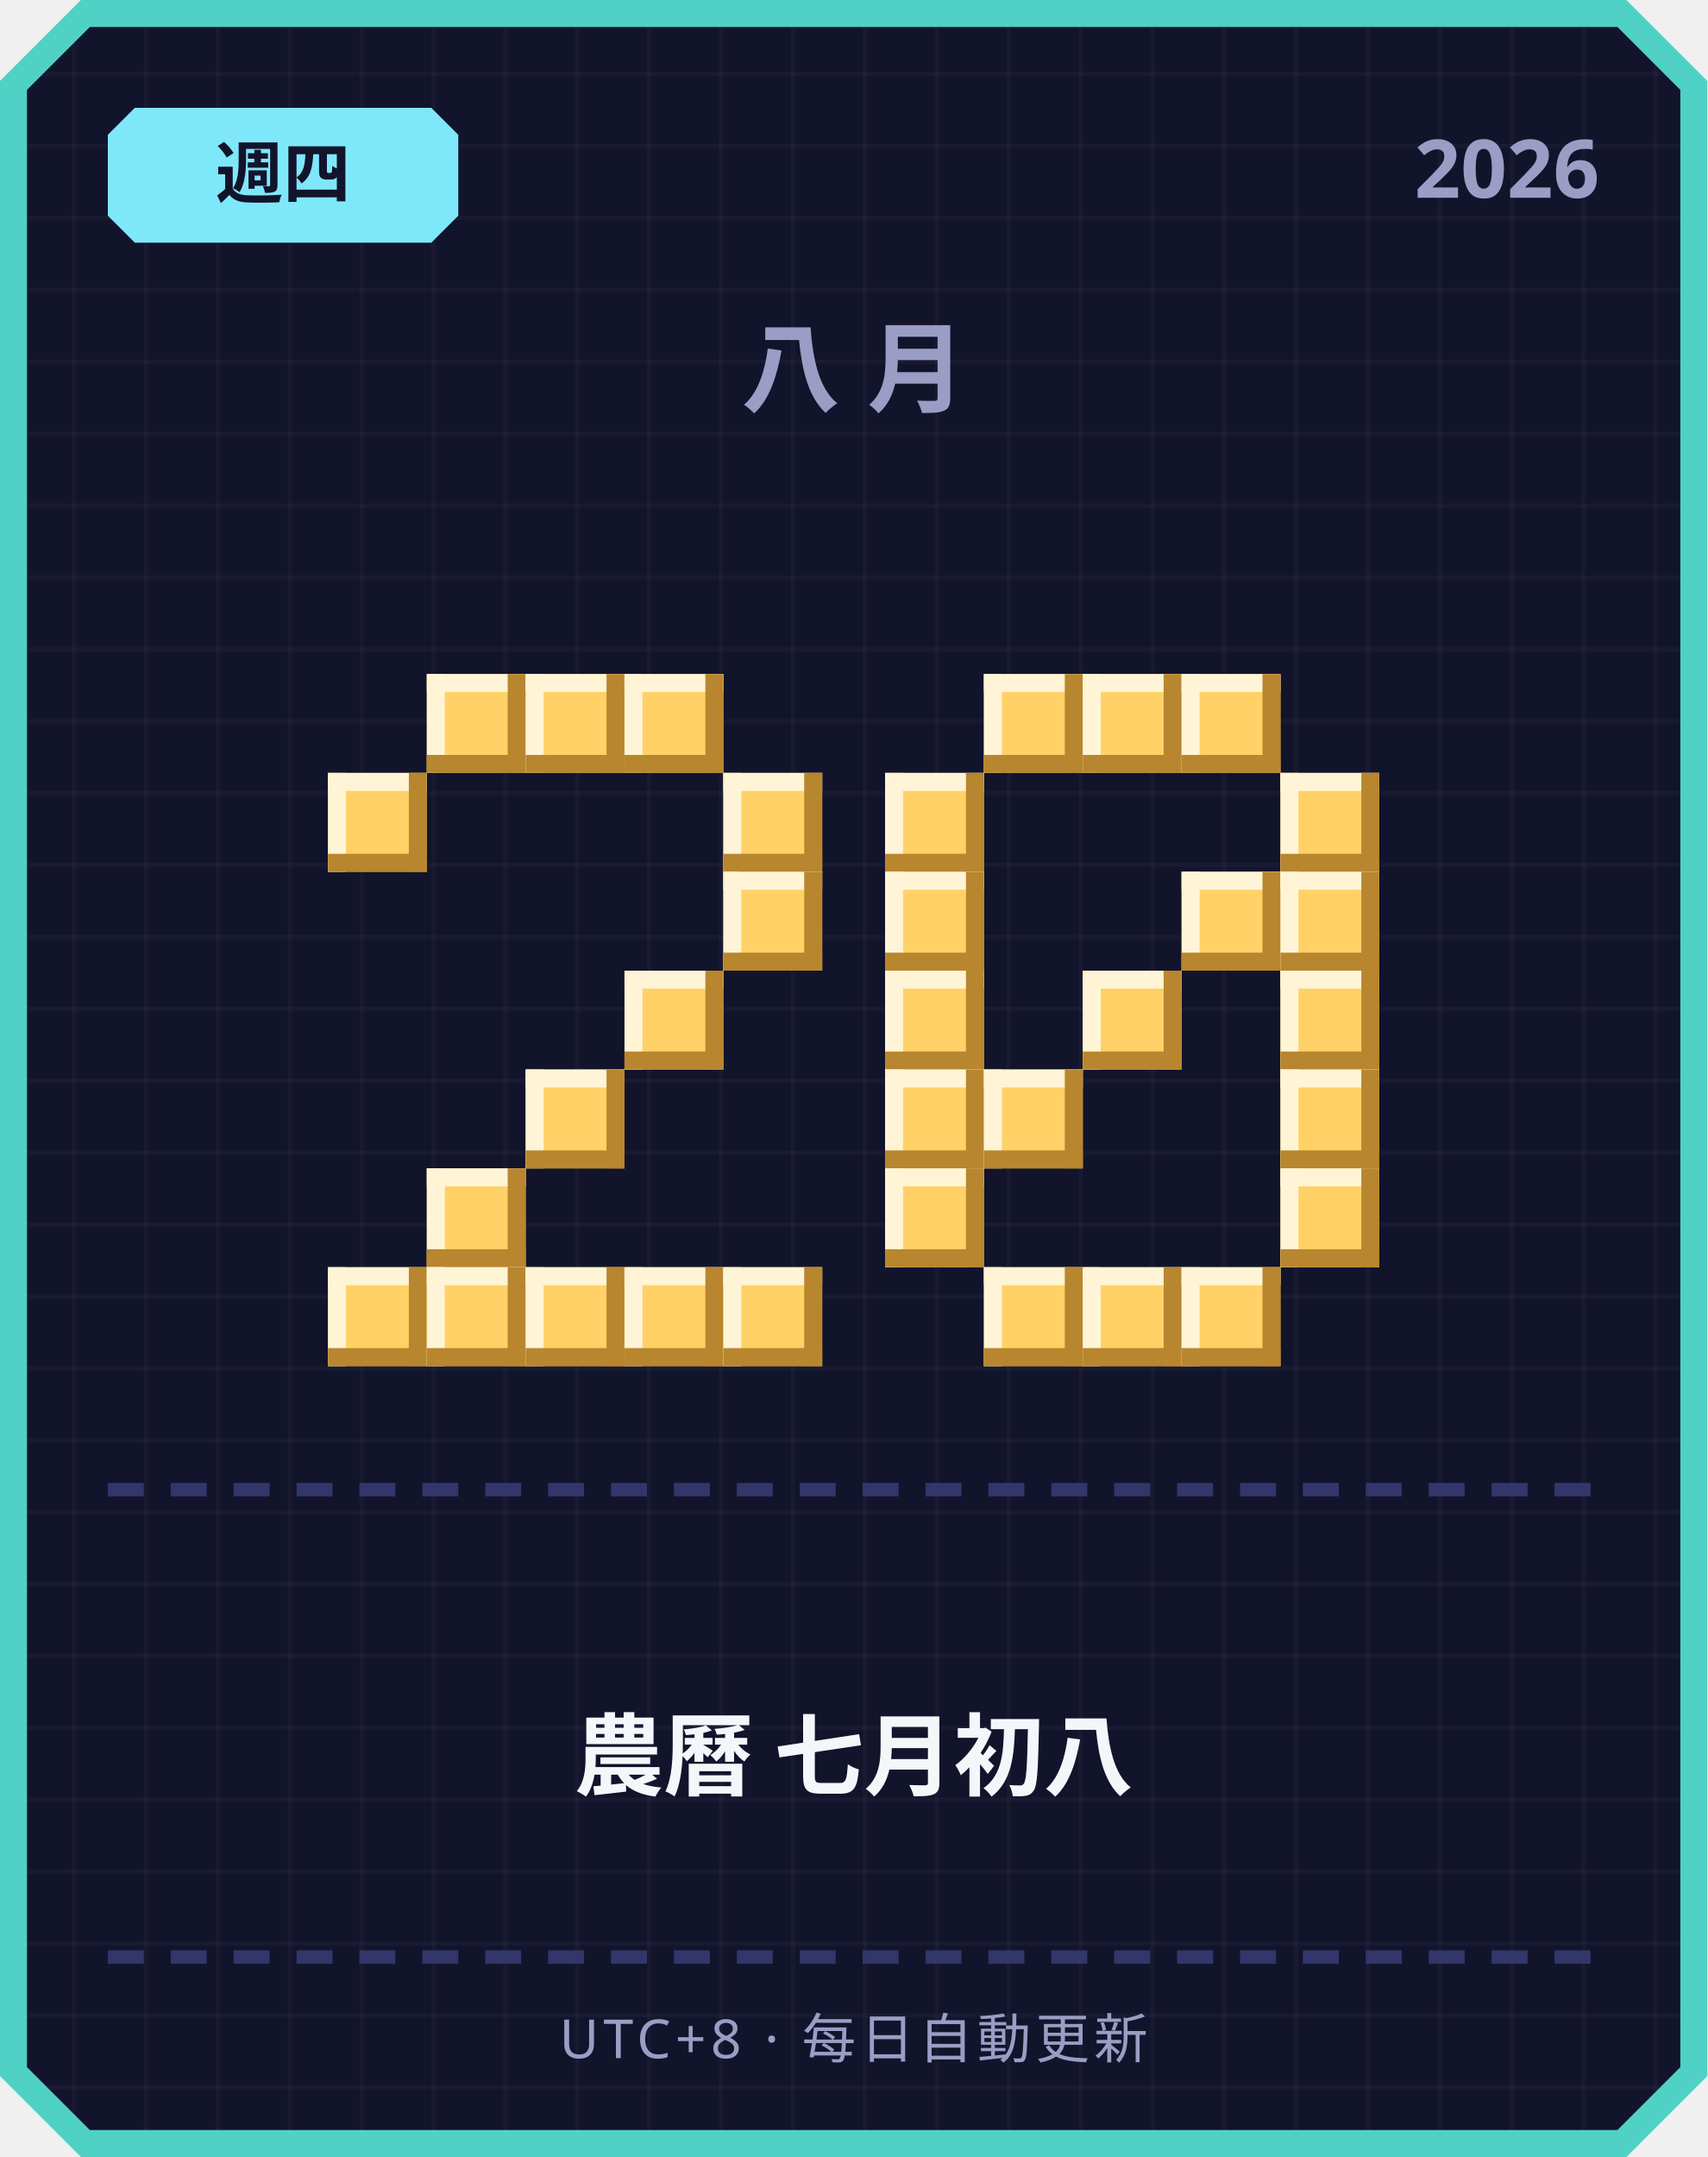
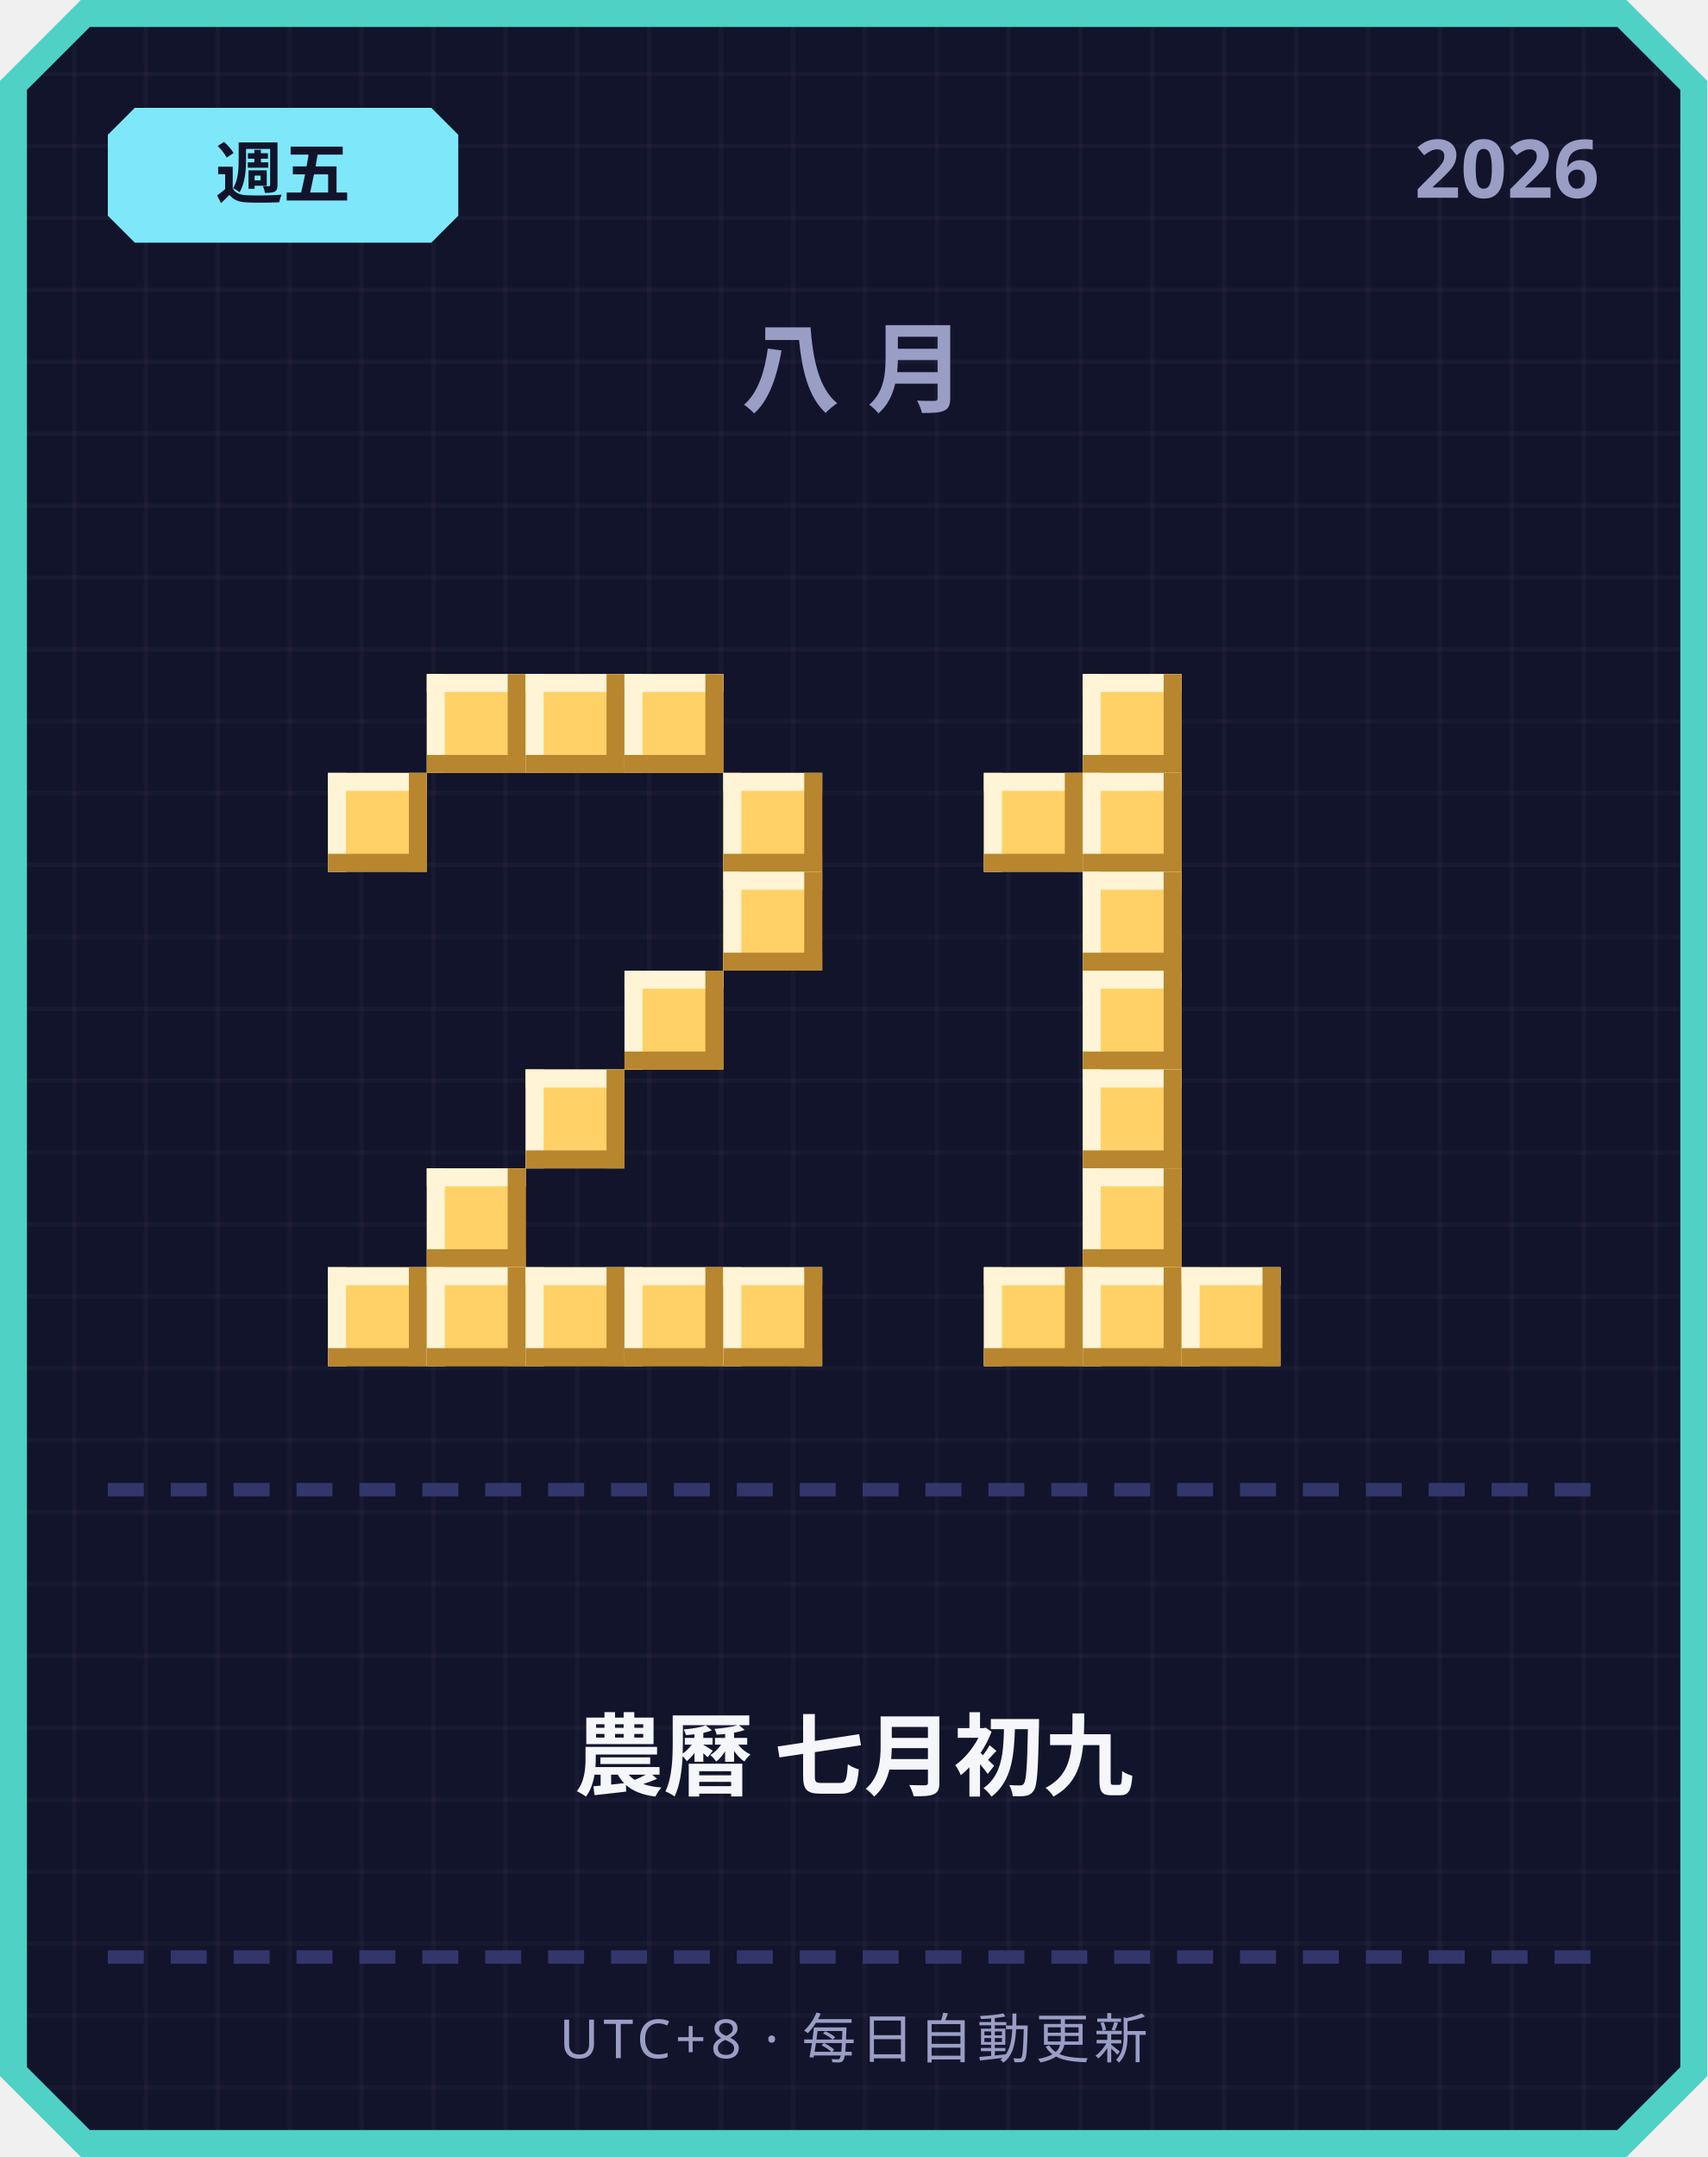
<svg xmlns="http://www.w3.org/2000/svg" width="380" height="480" viewBox="0 0 380 480">
  <defs>
    <pattern id="grid" width="16" height="16" patternUnits="userSpaceOnUse">
      <rect width="16" height="16" fill="#12142b" />
      <rect width="1" height="16" fill="#ffffff" opacity="0.03" />
      <rect width="16" height="1" fill="#ffffff" opacity="0.03" />
    </pattern>
  </defs>
  <path d="M 18,0 L 362,0 L 380,18 L 380,462 L 362,480 L 18,480 L 0,462 L 0,18 Z" fill="#4fd1c5" />
  <path d="M 20,6 L 360,6 L 374,20 L 374,460 L 360,474 L 20,474 L 6,460 L 6,20 Z" fill="url(#grid)" />
  <path d="M 30,24 L 96,24 L 102,30 L 102,48 L 96,54 L 30,54 L 24,48 L 24,30 Z" fill="#7ee8fa" />
-   <text x="63" y="44" text-anchor="middle" font-family="'Segoe UI', sans-serif" font-size="15" font-weight="700" fill="#12142b">週四</text>
+   <text x="63" y="44" text-anchor="middle" font-family="'Segoe UI', sans-serif" font-size="15" font-weight="700" fill="#12142b">週五</text>
  <text x="356" y="44" text-anchor="end" font-family="'Segoe UI', sans-serif" font-size="18" font-weight="700" fill="#9a9dc4">2026</text>
  <text x="190" y="90" text-anchor="middle" font-family="'Segoe UI', sans-serif" font-size="22" font-weight="700" letter-spacing="6" fill="#9a9dc4">八月</text>
  <rect x="95" y="150" width="22" height="22" fill="#ffd166" />
  <rect x="95" y="150" width="22" height="4" fill="#fff4d6" />
  <rect x="95" y="150" width="4" height="22" fill="#fff4d6" />
  <rect x="95" y="168" width="22" height="4" fill="#b8862e" />
  <rect x="113" y="150" width="4" height="22" fill="#b8862e" />
  <rect x="117" y="150" width="22" height="22" fill="#ffd166" />
  <rect x="117" y="150" width="22" height="4" fill="#fff4d6" />
  <rect x="117" y="150" width="4" height="22" fill="#fff4d6" />
  <rect x="117" y="168" width="22" height="4" fill="#b8862e" />
  <rect x="135" y="150" width="4" height="22" fill="#b8862e" />
  <rect x="139" y="150" width="22" height="22" fill="#ffd166" />
  <rect x="139" y="150" width="22" height="4" fill="#fff4d6" />
  <rect x="139" y="150" width="4" height="22" fill="#fff4d6" />
  <rect x="139" y="168" width="22" height="4" fill="#b8862e" />
  <rect x="157" y="150" width="4" height="22" fill="#b8862e" />
  <rect x="73" y="172" width="22" height="22" fill="#ffd166" />
  <rect x="73" y="172" width="22" height="4" fill="#fff4d6" />
  <rect x="73" y="172" width="4" height="22" fill="#fff4d6" />
  <rect x="73" y="190" width="22" height="4" fill="#b8862e" />
  <rect x="91" y="172" width="4" height="22" fill="#b8862e" />
  <rect x="161" y="172" width="22" height="22" fill="#ffd166" />
  <rect x="161" y="172" width="22" height="4" fill="#fff4d6" />
  <rect x="161" y="172" width="4" height="22" fill="#fff4d6" />
  <rect x="161" y="190" width="22" height="4" fill="#b8862e" />
  <rect x="179" y="172" width="4" height="22" fill="#b8862e" />
  <rect x="161" y="194" width="22" height="22" fill="#ffd166" />
  <rect x="161" y="194" width="22" height="4" fill="#fff4d6" />
  <rect x="161" y="194" width="4" height="22" fill="#fff4d6" />
  <rect x="161" y="212" width="22" height="4" fill="#b8862e" />
  <rect x="179" y="194" width="4" height="22" fill="#b8862e" />
  <rect x="139" y="216" width="22" height="22" fill="#ffd166" />
  <rect x="139" y="216" width="22" height="4" fill="#fff4d6" />
  <rect x="139" y="216" width="4" height="22" fill="#fff4d6" />
  <rect x="139" y="234" width="22" height="4" fill="#b8862e" />
  <rect x="157" y="216" width="4" height="22" fill="#b8862e" />
  <rect x="117" y="238" width="22" height="22" fill="#ffd166" />
  <rect x="117" y="238" width="22" height="4" fill="#fff4d6" />
  <rect x="117" y="238" width="4" height="22" fill="#fff4d6" />
  <rect x="117" y="256" width="22" height="4" fill="#b8862e" />
  <rect x="135" y="238" width="4" height="22" fill="#b8862e" />
  <rect x="95" y="260" width="22" height="22" fill="#ffd166" />
  <rect x="95" y="260" width="22" height="4" fill="#fff4d6" />
  <rect x="95" y="260" width="4" height="22" fill="#fff4d6" />
  <rect x="95" y="278" width="22" height="4" fill="#b8862e" />
  <rect x="113" y="260" width="4" height="22" fill="#b8862e" />
  <rect x="73" y="282" width="22" height="22" fill="#ffd166" />
  <rect x="73" y="282" width="22" height="4" fill="#fff4d6" />
  <rect x="73" y="282" width="4" height="22" fill="#fff4d6" />
  <rect x="73" y="300" width="22" height="4" fill="#b8862e" />
  <rect x="91" y="282" width="4" height="22" fill="#b8862e" />
  <rect x="95" y="282" width="22" height="22" fill="#ffd166" />
  <rect x="95" y="282" width="22" height="4" fill="#fff4d6" />
  <rect x="95" y="282" width="4" height="22" fill="#fff4d6" />
  <rect x="95" y="300" width="22" height="4" fill="#b8862e" />
  <rect x="113" y="282" width="4" height="22" fill="#b8862e" />
  <rect x="117" y="282" width="22" height="22" fill="#ffd166" />
  <rect x="117" y="282" width="22" height="4" fill="#fff4d6" />
  <rect x="117" y="282" width="4" height="22" fill="#fff4d6" />
  <rect x="117" y="300" width="22" height="4" fill="#b8862e" />
  <rect x="135" y="282" width="4" height="22" fill="#b8862e" />
  <rect x="139" y="282" width="22" height="22" fill="#ffd166" />
  <rect x="139" y="282" width="22" height="4" fill="#fff4d6" />
  <rect x="139" y="282" width="4" height="22" fill="#fff4d6" />
  <rect x="139" y="300" width="22" height="4" fill="#b8862e" />
  <rect x="157" y="282" width="4" height="22" fill="#b8862e" />
  <rect x="161" y="282" width="22" height="22" fill="#ffd166" />
  <rect x="161" y="282" width="22" height="4" fill="#fff4d6" />
  <rect x="161" y="282" width="4" height="22" fill="#fff4d6" />
  <rect x="161" y="300" width="22" height="4" fill="#b8862e" />
  <rect x="179" y="282" width="4" height="22" fill="#b8862e" />
-   <rect x="219" y="150" width="22" height="22" fill="#ffd166" />
-   <rect x="219" y="150" width="22" height="4" fill="#fff4d6" />
-   <rect x="219" y="150" width="4" height="22" fill="#fff4d6" />
-   <rect x="219" y="168" width="22" height="4" fill="#b8862e" />
-   <rect x="237" y="150" width="4" height="22" fill="#b8862e" />
  <rect x="241" y="150" width="22" height="22" fill="#ffd166" />
  <rect x="241" y="150" width="22" height="4" fill="#fff4d6" />
  <rect x="241" y="150" width="4" height="22" fill="#fff4d6" />
  <rect x="241" y="168" width="22" height="4" fill="#b8862e" />
  <rect x="259" y="150" width="4" height="22" fill="#b8862e" />
-   <rect x="263" y="150" width="22" height="22" fill="#ffd166" />
-   <rect x="263" y="150" width="22" height="4" fill="#fff4d6" />
-   <rect x="263" y="150" width="4" height="22" fill="#fff4d6" />
-   <rect x="263" y="168" width="22" height="4" fill="#b8862e" />
-   <rect x="281" y="150" width="4" height="22" fill="#b8862e" />
-   <rect x="197" y="172" width="22" height="22" fill="#ffd166" />
-   <rect x="197" y="172" width="22" height="4" fill="#fff4d6" />
-   <rect x="197" y="172" width="4" height="22" fill="#fff4d6" />
-   <rect x="197" y="190" width="22" height="4" fill="#b8862e" />
-   <rect x="215" y="172" width="4" height="22" fill="#b8862e" />
-   <rect x="285" y="172" width="22" height="22" fill="#ffd166" />
-   <rect x="285" y="172" width="22" height="4" fill="#fff4d6" />
-   <rect x="285" y="172" width="4" height="22" fill="#fff4d6" />
-   <rect x="285" y="190" width="22" height="4" fill="#b8862e" />
-   <rect x="303" y="172" width="4" height="22" fill="#b8862e" />
-   <rect x="197" y="194" width="22" height="22" fill="#ffd166" />
-   <rect x="197" y="194" width="22" height="4" fill="#fff4d6" />
-   <rect x="197" y="194" width="4" height="22" fill="#fff4d6" />
-   <rect x="197" y="212" width="22" height="4" fill="#b8862e" />
-   <rect x="215" y="194" width="4" height="22" fill="#b8862e" />
-   <rect x="263" y="194" width="22" height="22" fill="#ffd166" />
-   <rect x="263" y="194" width="22" height="4" fill="#fff4d6" />
-   <rect x="263" y="194" width="4" height="22" fill="#fff4d6" />
-   <rect x="263" y="212" width="22" height="4" fill="#b8862e" />
-   <rect x="281" y="194" width="4" height="22" fill="#b8862e" />
-   <rect x="285" y="194" width="22" height="22" fill="#ffd166" />
-   <rect x="285" y="194" width="22" height="4" fill="#fff4d6" />
-   <rect x="285" y="194" width="4" height="22" fill="#fff4d6" />
-   <rect x="285" y="212" width="22" height="4" fill="#b8862e" />
-   <rect x="303" y="194" width="4" height="22" fill="#b8862e" />
-   <rect x="197" y="216" width="22" height="22" fill="#ffd166" />
-   <rect x="197" y="216" width="22" height="4" fill="#fff4d6" />
-   <rect x="197" y="216" width="4" height="22" fill="#fff4d6" />
-   <rect x="197" y="234" width="22" height="4" fill="#b8862e" />
-   <rect x="215" y="216" width="4" height="22" fill="#b8862e" />
+   <rect x="219" y="172" width="22" height="22" fill="#ffd166" />
+   <rect x="219" y="172" width="22" height="4" fill="#fff4d6" />
+   <rect x="219" y="172" width="4" height="22" fill="#fff4d6" />
+   <rect x="219" y="190" width="22" height="4" fill="#b8862e" />
+   <rect x="237" y="172" width="4" height="22" fill="#b8862e" />
+   <rect x="241" y="172" width="22" height="22" fill="#ffd166" />
+   <rect x="241" y="172" width="22" height="4" fill="#fff4d6" />
+   <rect x="241" y="172" width="4" height="22" fill="#fff4d6" />
+   <rect x="241" y="190" width="22" height="4" fill="#b8862e" />
+   <rect x="259" y="172" width="4" height="22" fill="#b8862e" />
+   <rect x="241" y="194" width="22" height="22" fill="#ffd166" />
+   <rect x="241" y="194" width="22" height="4" fill="#fff4d6" />
+   <rect x="241" y="194" width="4" height="22" fill="#fff4d6" />
+   <rect x="241" y="212" width="22" height="4" fill="#b8862e" />
+   <rect x="259" y="194" width="4" height="22" fill="#b8862e" />
  <rect x="241" y="216" width="22" height="22" fill="#ffd166" />
  <rect x="241" y="216" width="22" height="4" fill="#fff4d6" />
  <rect x="241" y="216" width="4" height="22" fill="#fff4d6" />
  <rect x="241" y="234" width="22" height="4" fill="#b8862e" />
  <rect x="259" y="216" width="4" height="22" fill="#b8862e" />
-   <rect x="285" y="216" width="22" height="22" fill="#ffd166" />
-   <rect x="285" y="216" width="22" height="4" fill="#fff4d6" />
-   <rect x="285" y="216" width="4" height="22" fill="#fff4d6" />
-   <rect x="285" y="234" width="22" height="4" fill="#b8862e" />
-   <rect x="303" y="216" width="4" height="22" fill="#b8862e" />
-   <rect x="197" y="238" width="22" height="22" fill="#ffd166" />
-   <rect x="197" y="238" width="22" height="4" fill="#fff4d6" />
-   <rect x="197" y="238" width="4" height="22" fill="#fff4d6" />
-   <rect x="197" y="256" width="22" height="4" fill="#b8862e" />
-   <rect x="215" y="238" width="4" height="22" fill="#b8862e" />
-   <rect x="219" y="238" width="22" height="22" fill="#ffd166" />
-   <rect x="219" y="238" width="22" height="4" fill="#fff4d6" />
-   <rect x="219" y="238" width="4" height="22" fill="#fff4d6" />
-   <rect x="219" y="256" width="22" height="4" fill="#b8862e" />
-   <rect x="237" y="238" width="4" height="22" fill="#b8862e" />
-   <rect x="285" y="238" width="22" height="22" fill="#ffd166" />
-   <rect x="285" y="238" width="22" height="4" fill="#fff4d6" />
-   <rect x="285" y="238" width="4" height="22" fill="#fff4d6" />
-   <rect x="285" y="256" width="22" height="4" fill="#b8862e" />
-   <rect x="303" y="238" width="4" height="22" fill="#b8862e" />
-   <rect x="197" y="260" width="22" height="22" fill="#ffd166" />
-   <rect x="197" y="260" width="22" height="4" fill="#fff4d6" />
-   <rect x="197" y="260" width="4" height="22" fill="#fff4d6" />
-   <rect x="197" y="278" width="22" height="4" fill="#b8862e" />
-   <rect x="215" y="260" width="4" height="22" fill="#b8862e" />
-   <rect x="285" y="260" width="22" height="22" fill="#ffd166" />
-   <rect x="285" y="260" width="22" height="4" fill="#fff4d6" />
-   <rect x="285" y="260" width="4" height="22" fill="#fff4d6" />
-   <rect x="285" y="278" width="22" height="4" fill="#b8862e" />
-   <rect x="303" y="260" width="4" height="22" fill="#b8862e" />
+   <rect x="241" y="238" width="22" height="22" fill="#ffd166" />
+   <rect x="241" y="238" width="22" height="4" fill="#fff4d6" />
+   <rect x="241" y="238" width="4" height="22" fill="#fff4d6" />
+   <rect x="241" y="256" width="22" height="4" fill="#b8862e" />
+   <rect x="259" y="238" width="4" height="22" fill="#b8862e" />
+   <rect x="241" y="260" width="22" height="22" fill="#ffd166" />
+   <rect x="241" y="260" width="22" height="4" fill="#fff4d6" />
+   <rect x="241" y="260" width="4" height="22" fill="#fff4d6" />
+   <rect x="241" y="278" width="22" height="4" fill="#b8862e" />
+   <rect x="259" y="260" width="4" height="22" fill="#b8862e" />
  <rect x="219" y="282" width="22" height="22" fill="#ffd166" />
  <rect x="219" y="282" width="22" height="4" fill="#fff4d6" />
  <rect x="219" y="282" width="4" height="22" fill="#fff4d6" />
  <rect x="219" y="300" width="22" height="4" fill="#b8862e" />
  <rect x="237" y="282" width="4" height="22" fill="#b8862e" />
  <rect x="241" y="282" width="22" height="22" fill="#ffd166" />
  <rect x="241" y="282" width="22" height="4" fill="#fff4d6" />
  <rect x="241" y="282" width="4" height="22" fill="#fff4d6" />
  <rect x="241" y="300" width="22" height="4" fill="#b8862e" />
  <rect x="259" y="282" width="4" height="22" fill="#b8862e" />
  <rect x="263" y="282" width="22" height="22" fill="#ffd166" />
  <rect x="263" y="282" width="22" height="4" fill="#fff4d6" />
  <rect x="263" y="282" width="4" height="22" fill="#fff4d6" />
  <rect x="263" y="300" width="22" height="4" fill="#b8862e" />
  <rect x="281" y="282" width="4" height="22" fill="#b8862e" />
  <rect x="24" y="330" width="8" height="3" fill="#33366b" />
  <rect x="38" y="330" width="8" height="3" fill="#33366b" />
  <rect x="52" y="330" width="8" height="3" fill="#33366b" />
  <rect x="66" y="330" width="8" height="3" fill="#33366b" />
  <rect x="80" y="330" width="8" height="3" fill="#33366b" />
  <rect x="94" y="330" width="8" height="3" fill="#33366b" />
  <rect x="108" y="330" width="8" height="3" fill="#33366b" />
  <rect x="122" y="330" width="8" height="3" fill="#33366b" />
  <rect x="136" y="330" width="8" height="3" fill="#33366b" />
  <rect x="150" y="330" width="8" height="3" fill="#33366b" />
  <rect x="164" y="330" width="8" height="3" fill="#33366b" />
  <rect x="178" y="330" width="8" height="3" fill="#33366b" />
  <rect x="192" y="330" width="8" height="3" fill="#33366b" />
  <rect x="206" y="330" width="8" height="3" fill="#33366b" />
  <rect x="220" y="330" width="8" height="3" fill="#33366b" />
  <rect x="234" y="330" width="8" height="3" fill="#33366b" />
  <rect x="248" y="330" width="8" height="3" fill="#33366b" />
  <rect x="262" y="330" width="8" height="3" fill="#33366b" />
  <rect x="276" y="330" width="8" height="3" fill="#33366b" />
  <rect x="290" y="330" width="8" height="3" fill="#33366b" />
  <rect x="304" y="330" width="8" height="3" fill="#33366b" />
  <rect x="318" y="330" width="8" height="3" fill="#33366b" />
  <rect x="332" y="330" width="8" height="3" fill="#33366b" />
  <rect x="346" y="330" width="8" height="3" fill="#33366b" />
-   <text x="190" y="398" text-anchor="middle" font-family="'Segoe UI', 'Microsoft JhengHei', sans-serif" font-size="20" font-weight="700" fill="#f5f6fa">農曆 七月初八</text>
+   <text x="190" y="398" text-anchor="middle" font-family="'Segoe UI', 'Microsoft JhengHei', sans-serif" font-size="20" font-weight="700" fill="#f5f6fa">農曆 七月初九</text>
  <rect x="24" y="434" width="8" height="3" fill="#33366b" />
  <rect x="38" y="434" width="8" height="3" fill="#33366b" />
  <rect x="52" y="434" width="8" height="3" fill="#33366b" />
  <rect x="66" y="434" width="8" height="3" fill="#33366b" />
  <rect x="80" y="434" width="8" height="3" fill="#33366b" />
  <rect x="94" y="434" width="8" height="3" fill="#33366b" />
  <rect x="108" y="434" width="8" height="3" fill="#33366b" />
  <rect x="122" y="434" width="8" height="3" fill="#33366b" />
  <rect x="136" y="434" width="8" height="3" fill="#33366b" />
  <rect x="150" y="434" width="8" height="3" fill="#33366b" />
  <rect x="164" y="434" width="8" height="3" fill="#33366b" />
  <rect x="178" y="434" width="8" height="3" fill="#33366b" />
  <rect x="192" y="434" width="8" height="3" fill="#33366b" />
  <rect x="206" y="434" width="8" height="3" fill="#33366b" />
  <rect x="220" y="434" width="8" height="3" fill="#33366b" />
  <rect x="234" y="434" width="8" height="3" fill="#33366b" />
  <rect x="248" y="434" width="8" height="3" fill="#33366b" />
  <rect x="262" y="434" width="8" height="3" fill="#33366b" />
  <rect x="276" y="434" width="8" height="3" fill="#33366b" />
  <rect x="290" y="434" width="8" height="3" fill="#33366b" />
  <rect x="304" y="434" width="8" height="3" fill="#33366b" />
  <rect x="318" y="434" width="8" height="3" fill="#33366b" />
  <rect x="332" y="434" width="8" height="3" fill="#33366b" />
  <rect x="346" y="434" width="8" height="3" fill="#33366b" />
  <text x="190" y="458" text-anchor="middle" font-family="'Segoe UI', sans-serif" font-size="12" letter-spacing="1" fill="#9a9dc4">UTC+8 · 每日自動更新</text>
</svg>
